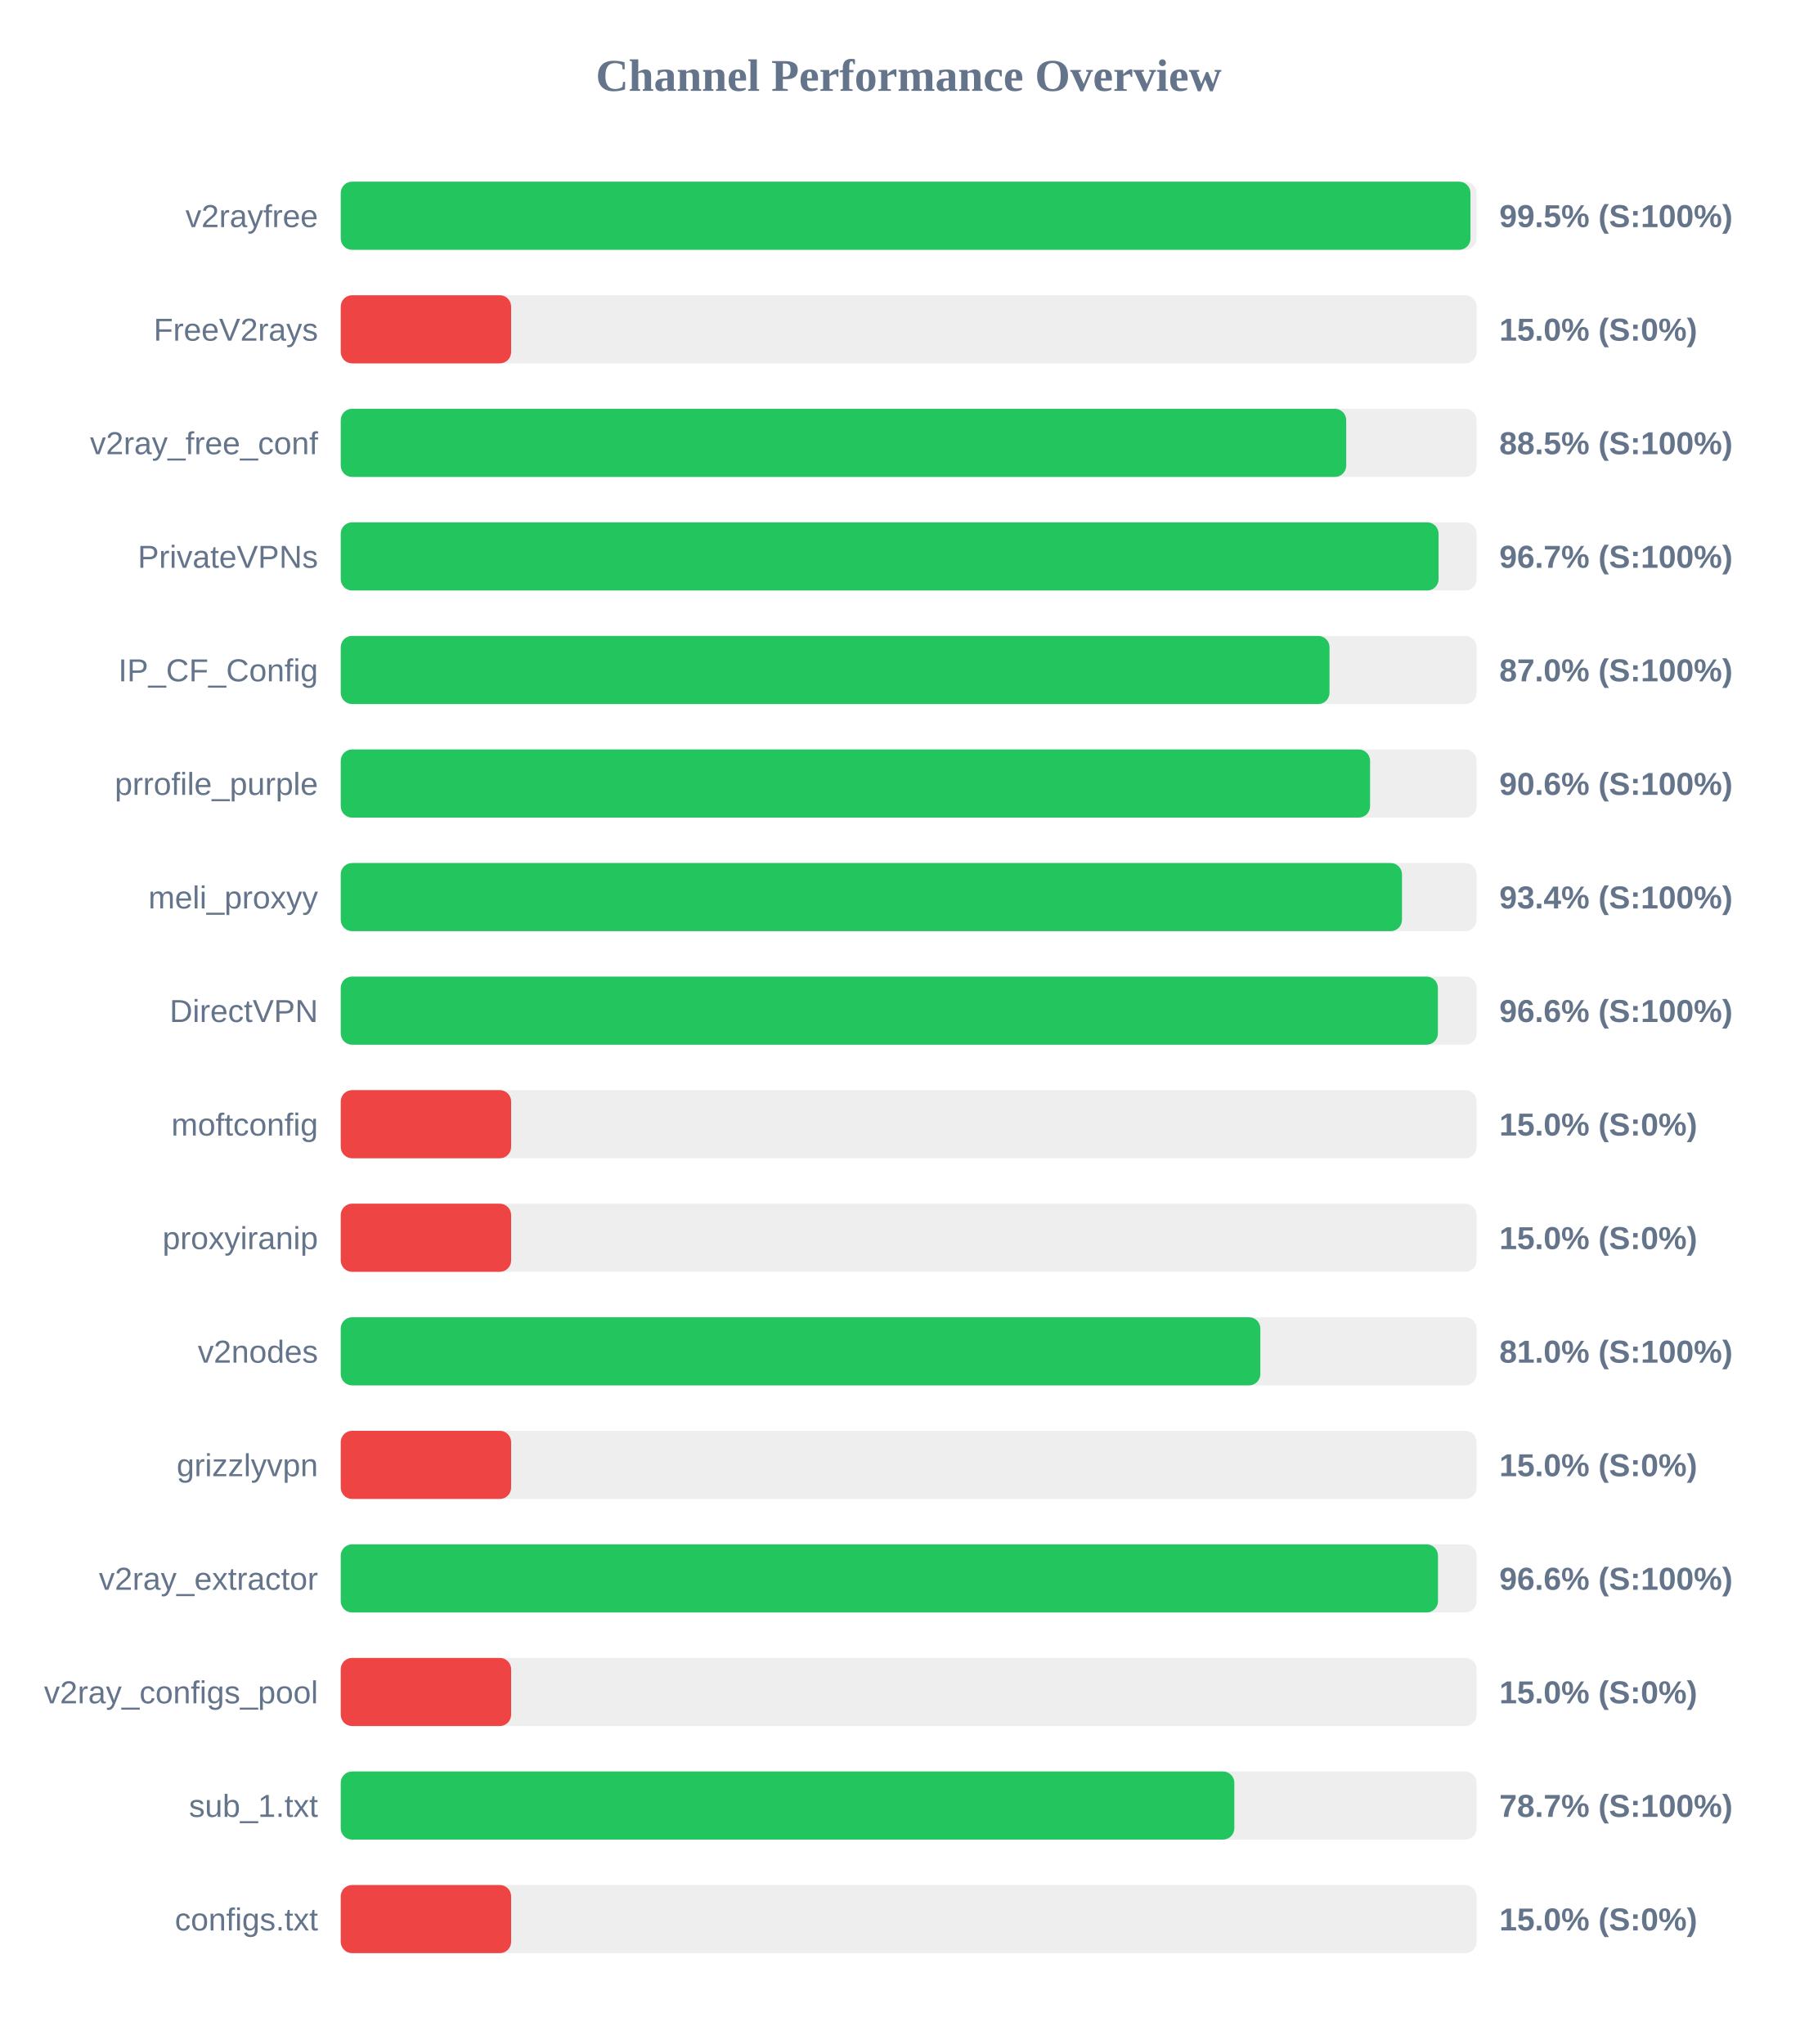
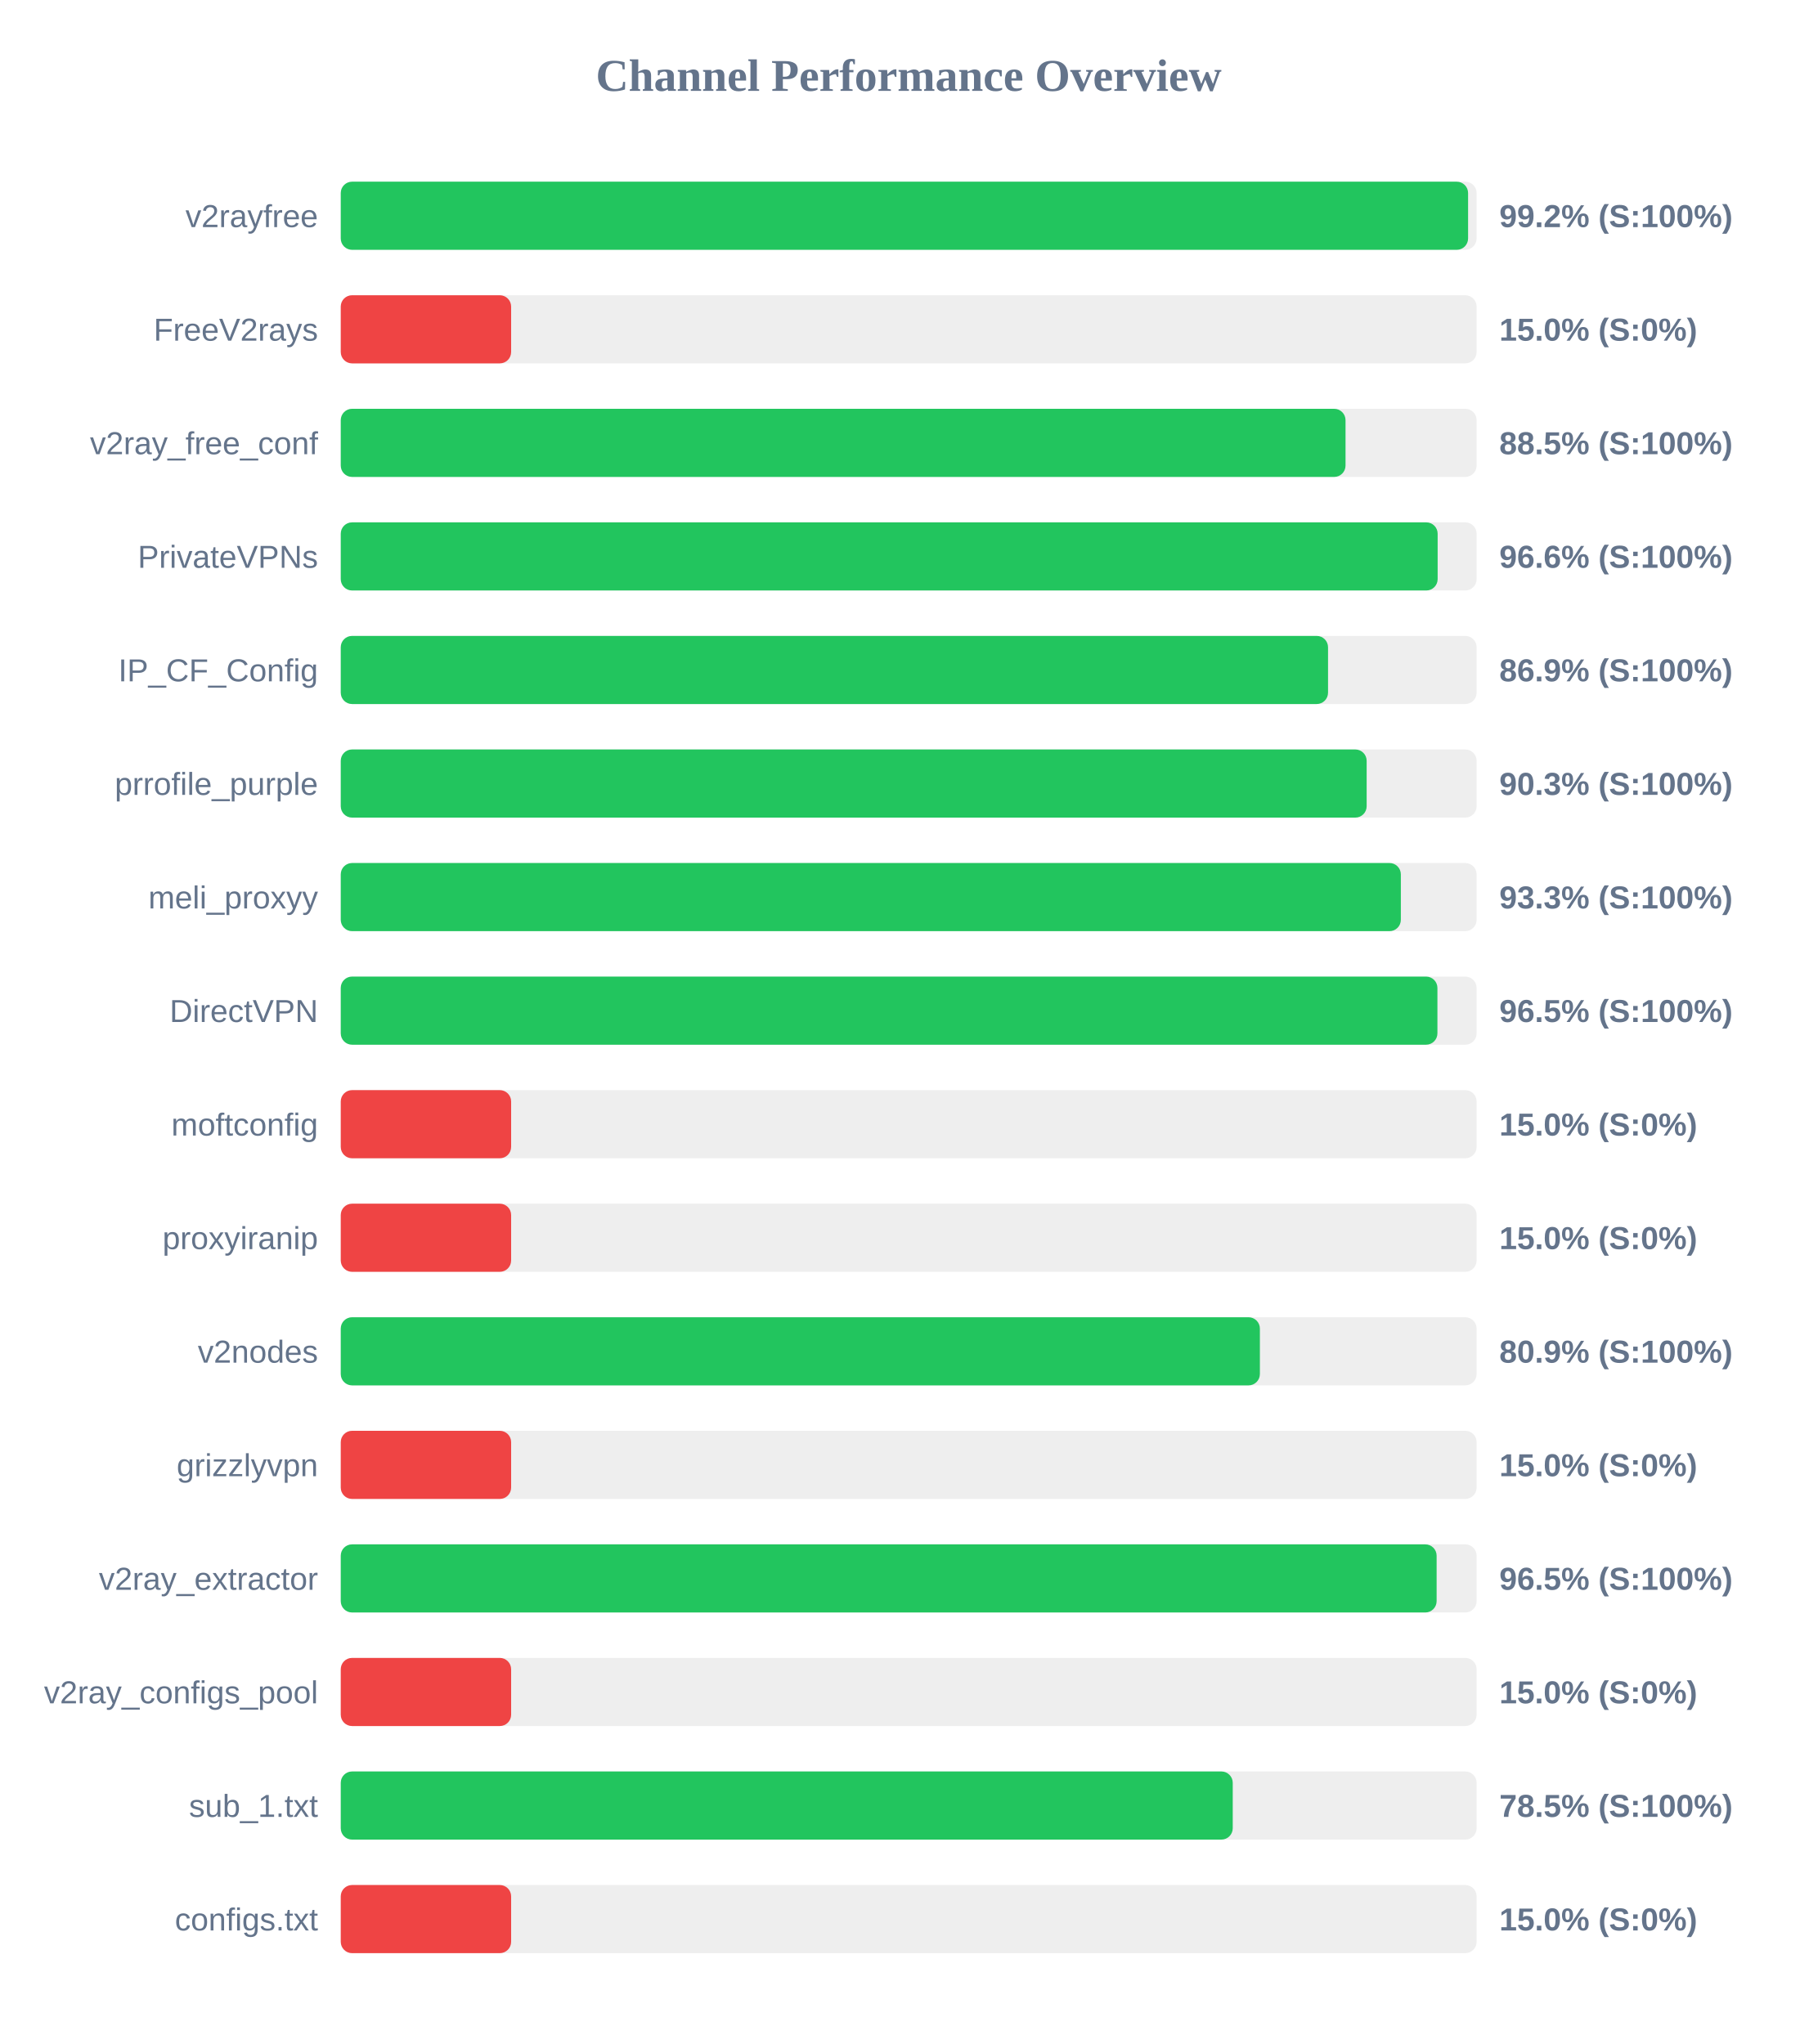
<svg xmlns="http://www.w3.org/2000/svg" width="800" height="900" version="1.1">
  <style>
        .row { font: 14px Arial; fill: #64748b; }
        .score { font: bold 14px Arial; fill: #64748b; }
    </style>
  <text x="400" y="40" text-anchor="middle" font-size="20px" font-weight="bold" fill="#64748b">Channel Performance Overview</text>
  <rect x="150" y="80" width="500" height="30" fill="#eee" rx="5" />
-   <rect x="150" y="80" width="497.3" height="30" fill="#22c55e" rx="5" />
+   <rect x="150" y="80" width="496.25" height="30" fill="#22c55e" rx="5" />
  <text x="140" y="100" text-anchor="end" class="row">v2rayfree</text>
-   <text x="660" y="100" text-anchor="start" class="score">99.5% (S:100%)</text>
+   <text x="660" y="100" text-anchor="start" class="score">99.2% (S:100%)</text>
  <rect x="150" y="130" width="500" height="30" fill="#eee" rx="5" />
  <rect x="150" y="130" width="75.0" height="30" fill="#ef4444" rx="5" />
  <text x="140" y="150" text-anchor="end" class="row">FreeV2rays</text>
  <text x="660" y="150" text-anchor="start" class="score">15.0% (S:0%)</text>
  <rect x="150" y="180" width="500" height="30" fill="#eee" rx="5" />
-   <rect x="150" y="180" width="442.6" height="30" fill="#22c55e" rx="5" />
+   <rect x="150" y="180" width="442.3" height="30" fill="#22c55e" rx="5" />
  <text x="140" y="200" text-anchor="end" class="row">v2ray_free_conf</text>
  <text x="660" y="200" text-anchor="start" class="score">88.5% (S:100%)</text>
  <rect x="150" y="230" width="500" height="30" fill="#eee" rx="5" />
-   <rect x="150" y="230" width="483.25" height="30" fill="#22c55e" rx="5" />
+   <rect x="150" y="230" width="482.85" height="30" fill="#22c55e" rx="5" />
  <text x="140" y="250" text-anchor="end" class="row">PrivateVPNs</text>
-   <text x="660" y="250" text-anchor="start" class="score">96.7% (S:100%)</text>
+   <text x="660" y="250" text-anchor="start" class="score">96.6% (S:100%)</text>
  <rect x="150" y="280" width="500" height="30" fill="#eee" rx="5" />
-   <rect x="150" y="280" width="435.25" height="30" fill="#22c55e" rx="5" />
+   <rect x="150" y="280" width="434.6" height="30" fill="#22c55e" rx="5" />
  <text x="140" y="300" text-anchor="end" class="row">IP_CF_Config</text>
-   <text x="660" y="300" text-anchor="start" class="score">87.0% (S:100%)</text>
+   <text x="660" y="300" text-anchor="start" class="score">86.9% (S:100%)</text>
  <rect x="150" y="330" width="500" height="30" fill="#eee" rx="5" />
-   <rect x="150" y="330" width="453.1" height="30" fill="#22c55e" rx="5" />
+   <rect x="150" y="330" width="451.6" height="30" fill="#22c55e" rx="5" />
  <text x="140" y="350" text-anchor="end" class="row">prrofile_purple</text>
-   <text x="660" y="350" text-anchor="start" class="score">90.6% (S:100%)</text>
+   <text x="660" y="350" text-anchor="start" class="score">90.3% (S:100%)</text>
  <rect x="150" y="380" width="500" height="30" fill="#eee" rx="5" />
-   <rect x="150" y="380" width="467.15" height="30" fill="#22c55e" rx="5" />
+   <rect x="150" y="380" width="466.65" height="30" fill="#22c55e" rx="5" />
  <text x="140" y="400" text-anchor="end" class="row">meli_proxyy</text>
-   <text x="660" y="400" text-anchor="start" class="score">93.4% (S:100%)</text>
+   <text x="660" y="400" text-anchor="start" class="score">93.3% (S:100%)</text>
  <rect x="150" y="430" width="500" height="30" fill="#eee" rx="5" />
-   <rect x="150" y="430" width="482.95" height="30" fill="#22c55e" rx="5" />
+   <rect x="150" y="430" width="482.75" height="30" fill="#22c55e" rx="5" />
  <text x="140" y="450" text-anchor="end" class="row">DirectVPN</text>
-   <text x="660" y="450" text-anchor="start" class="score">96.6% (S:100%)</text>
+   <text x="660" y="450" text-anchor="start" class="score">96.5% (S:100%)</text>
  <rect x="150" y="480" width="500" height="30" fill="#eee" rx="5" />
  <rect x="150" y="480" width="75.0" height="30" fill="#ef4444" rx="5" />
  <text x="140" y="500" text-anchor="end" class="row">moftconfig</text>
  <text x="660" y="500" text-anchor="start" class="score">15.0% (S:0%)</text>
  <rect x="150" y="530" width="500" height="30" fill="#eee" rx="5" />
  <rect x="150" y="530" width="75.0" height="30" fill="#ef4444" rx="5" />
  <text x="140" y="550" text-anchor="end" class="row">proxyiranip</text>
  <text x="660" y="550" text-anchor="start" class="score">15.0% (S:0%)</text>
  <rect x="150" y="580" width="500" height="30" fill="#eee" rx="5" />
-   <rect x="150" y="580" width="404.8" height="30" fill="#22c55e" rx="5" />
+   <rect x="150" y="580" width="404.6" height="30" fill="#22c55e" rx="5" />
  <text x="140" y="600" text-anchor="end" class="row">v2nodes</text>
-   <text x="660" y="600" text-anchor="start" class="score">81.0% (S:100%)</text>
+   <text x="660" y="600" text-anchor="start" class="score">80.9% (S:100%)</text>
  <rect x="150" y="630" width="500" height="30" fill="#eee" rx="5" />
  <rect x="150" y="630" width="75.0" height="30" fill="#ef4444" rx="5" />
  <text x="140" y="650" text-anchor="end" class="row">grizzlyvpn</text>
  <text x="660" y="650" text-anchor="start" class="score">15.0% (S:0%)</text>
  <rect x="150" y="680" width="500" height="30" fill="#eee" rx="5" />
-   <rect x="150" y="680" width="483.0" height="30" fill="#22c55e" rx="5" />
+   <rect x="150" y="680" width="482.4" height="30" fill="#22c55e" rx="5" />
  <text x="140" y="700" text-anchor="end" class="row">v2ray_extractor</text>
-   <text x="660" y="700" text-anchor="start" class="score">96.6% (S:100%)</text>
+   <text x="660" y="700" text-anchor="start" class="score">96.5% (S:100%)</text>
  <rect x="150" y="730" width="500" height="30" fill="#eee" rx="5" />
  <rect x="150" y="730" width="75.0" height="30" fill="#ef4444" rx="5" />
  <text x="140" y="750" text-anchor="end" class="row">v2ray_configs_pool</text>
  <text x="660" y="750" text-anchor="start" class="score">15.0% (S:0%)</text>
  <rect x="150" y="780" width="500" height="30" fill="#eee" rx="5" />
-   <rect x="150" y="780" width="393.35" height="30" fill="#22c55e" rx="5" />
+   <rect x="150" y="780" width="392.65" height="30" fill="#22c55e" rx="5" />
  <text x="140" y="800" text-anchor="end" class="row">sub_1.txt</text>
-   <text x="660" y="800" text-anchor="start" class="score">78.7% (S:100%)</text>
+   <text x="660" y="800" text-anchor="start" class="score">78.5% (S:100%)</text>
  <rect x="150" y="830" width="500" height="30" fill="#eee" rx="5" />
  <rect x="150" y="830" width="75.0" height="30" fill="#ef4444" rx="5" />
  <text x="140" y="850" text-anchor="end" class="row">configs.txt</text>
  <text x="660" y="850" text-anchor="start" class="score">15.0% (S:0%)</text>
</svg>
